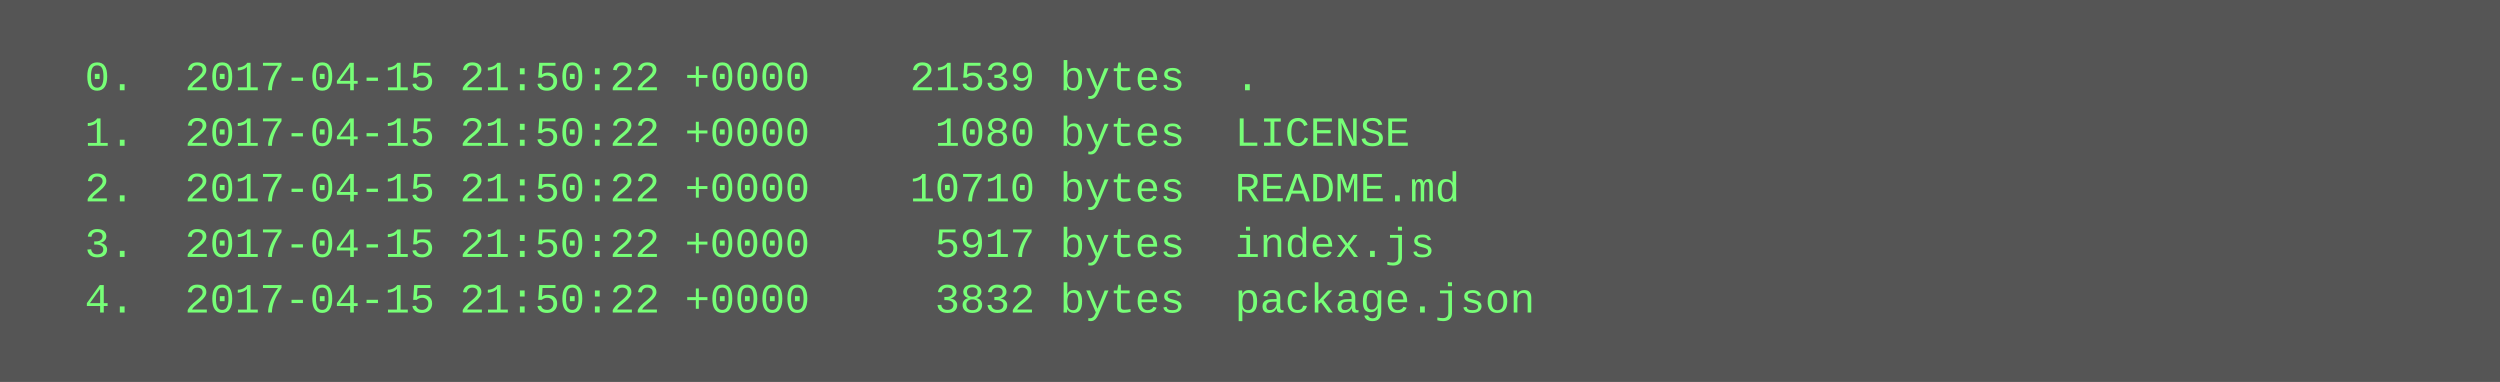
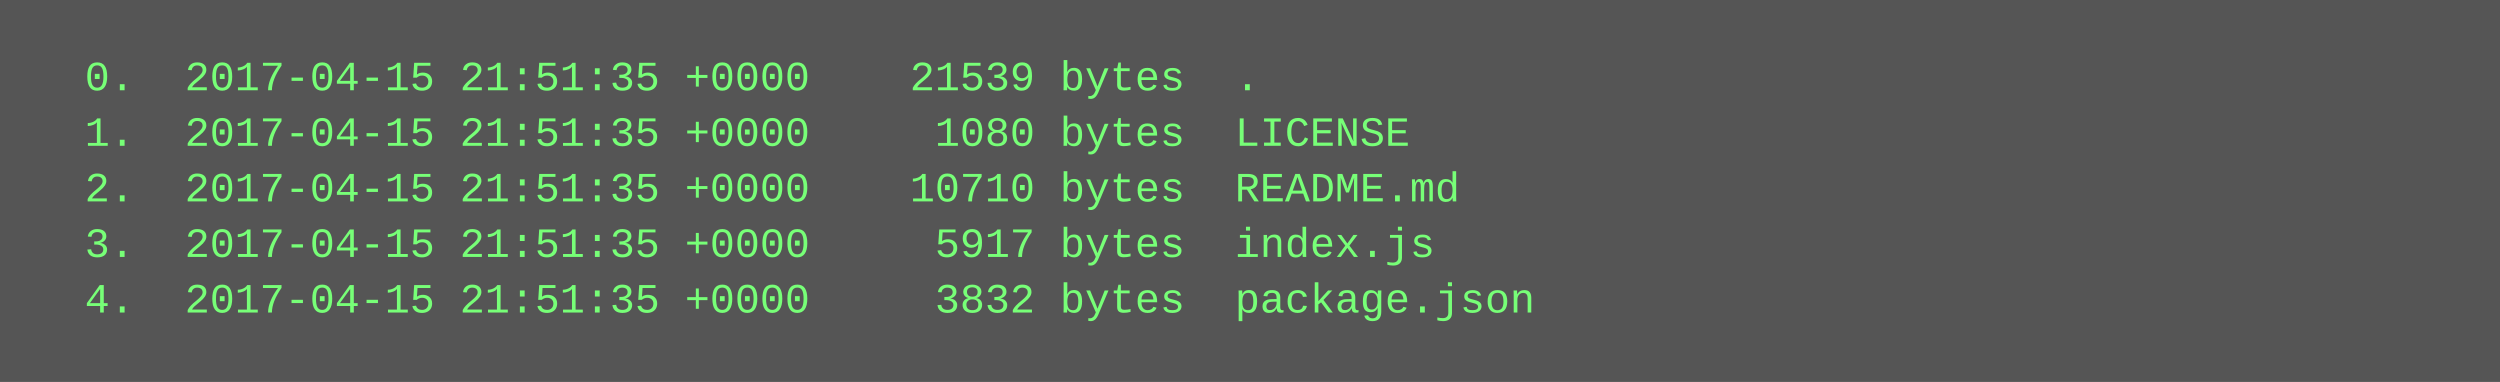
<svg xmlns="http://www.w3.org/2000/svg" height="110" width="720">
  <rect height="110" fill="#555" width="720" />
  <text fill="#7f7" font-family="Courier New" font-size="12" xml:space="preserve">
-     <tspan x="10" y="26">  0.  2017-04-15 21:50:22 +0000    21539 bytes  .</tspan>
-     <tspan x="10" y="42">  1.  2017-04-15 21:50:22 +0000     1080 bytes  LICENSE</tspan>
-     <tspan x="10" y="58">  2.  2017-04-15 21:50:22 +0000    10710 bytes  README.md</tspan>
-     <tspan x="10" y="74">  3.  2017-04-15 21:50:22 +0000     5917 bytes  index.js</tspan>
-     <tspan x="10" y="90">  4.  2017-04-15 21:50:22 +0000     3832 bytes  package.json</tspan>
+     <tspan x="10" y="26">  0.  2017-04-15 21:51:35 +0000    21539 bytes  .</tspan>
+     <tspan x="10" y="42">  1.  2017-04-15 21:51:35 +0000     1080 bytes  LICENSE</tspan>
+     <tspan x="10" y="58">  2.  2017-04-15 21:51:35 +0000    10710 bytes  README.md</tspan>
+     <tspan x="10" y="74">  3.  2017-04-15 21:51:35 +0000     5917 bytes  index.js</tspan>
+     <tspan x="10" y="90">  4.  2017-04-15 21:51:35 +0000     3832 bytes  package.json</tspan>
  </text>
</svg>
